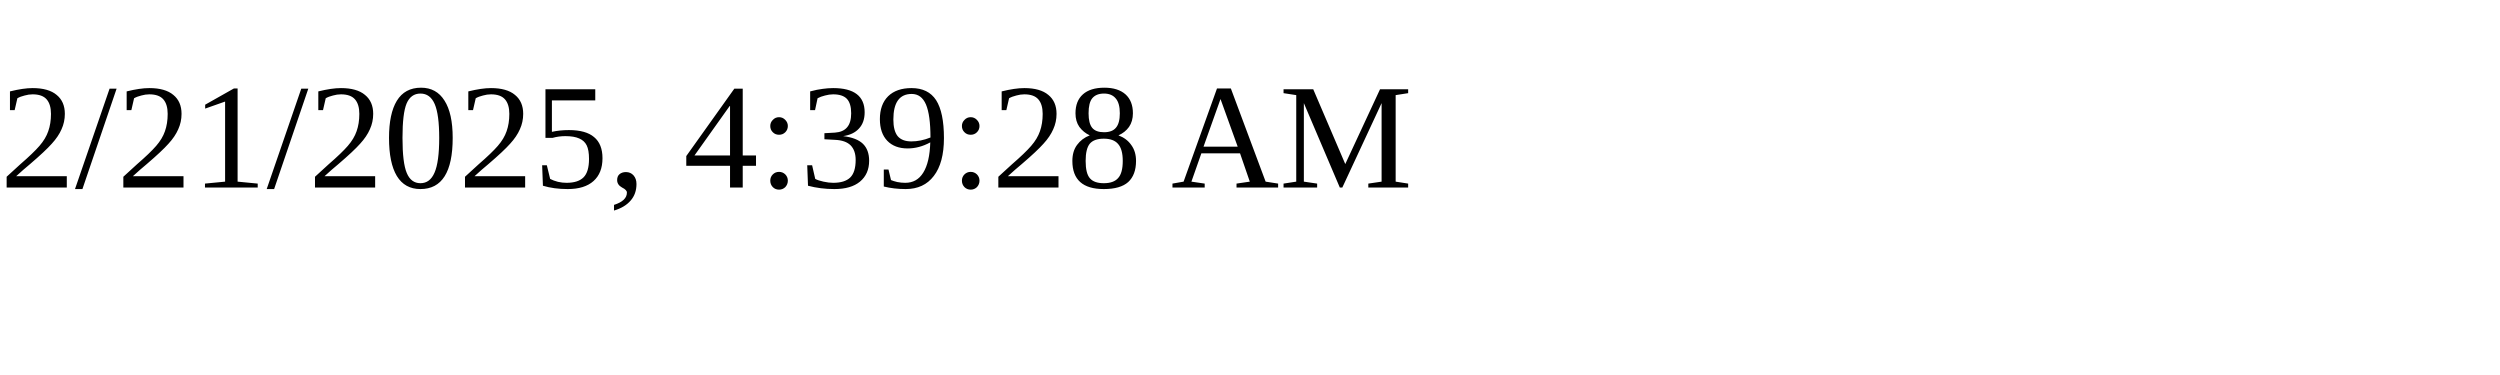
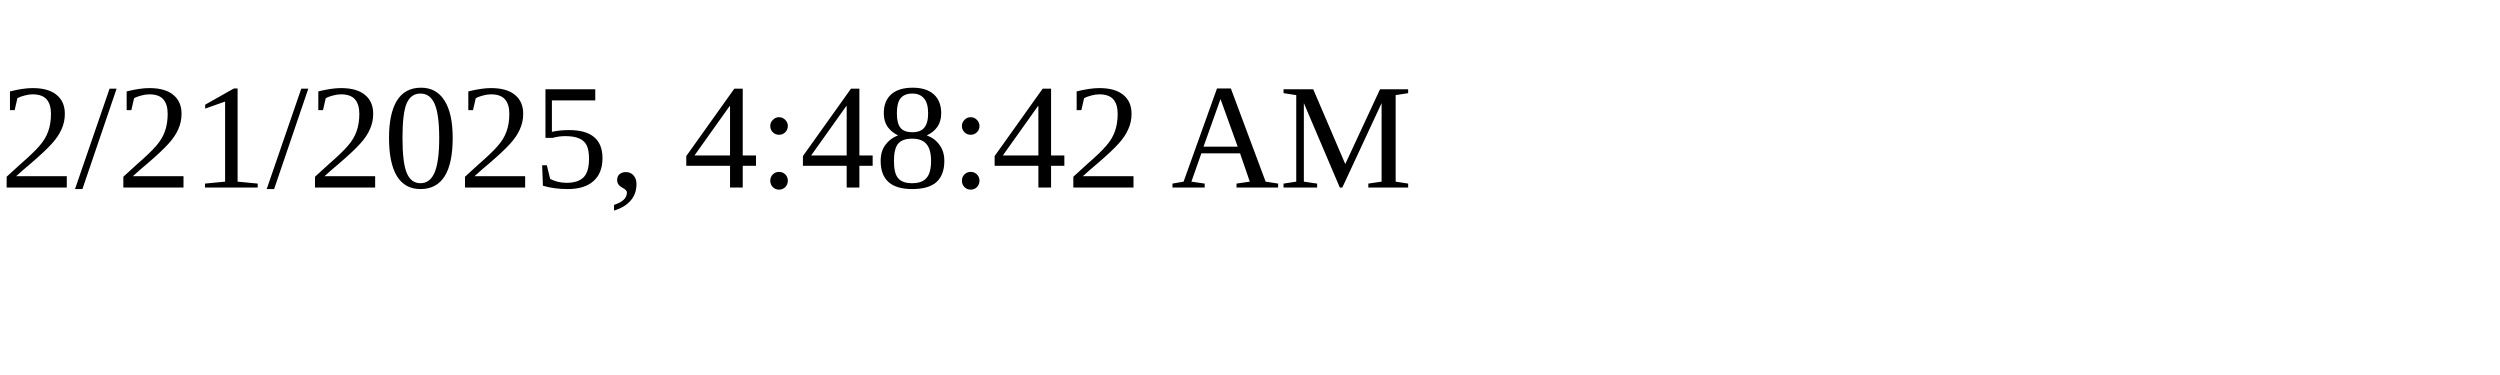
<svg xmlns="http://www.w3.org/2000/svg" height="30" width="200">
-   <text x="0" y="15">2/21/2025, 4:39:28 AM</text>
+   <text x="0" y="15">2/21/2025, 4:48:42 AM</text>
</svg>
